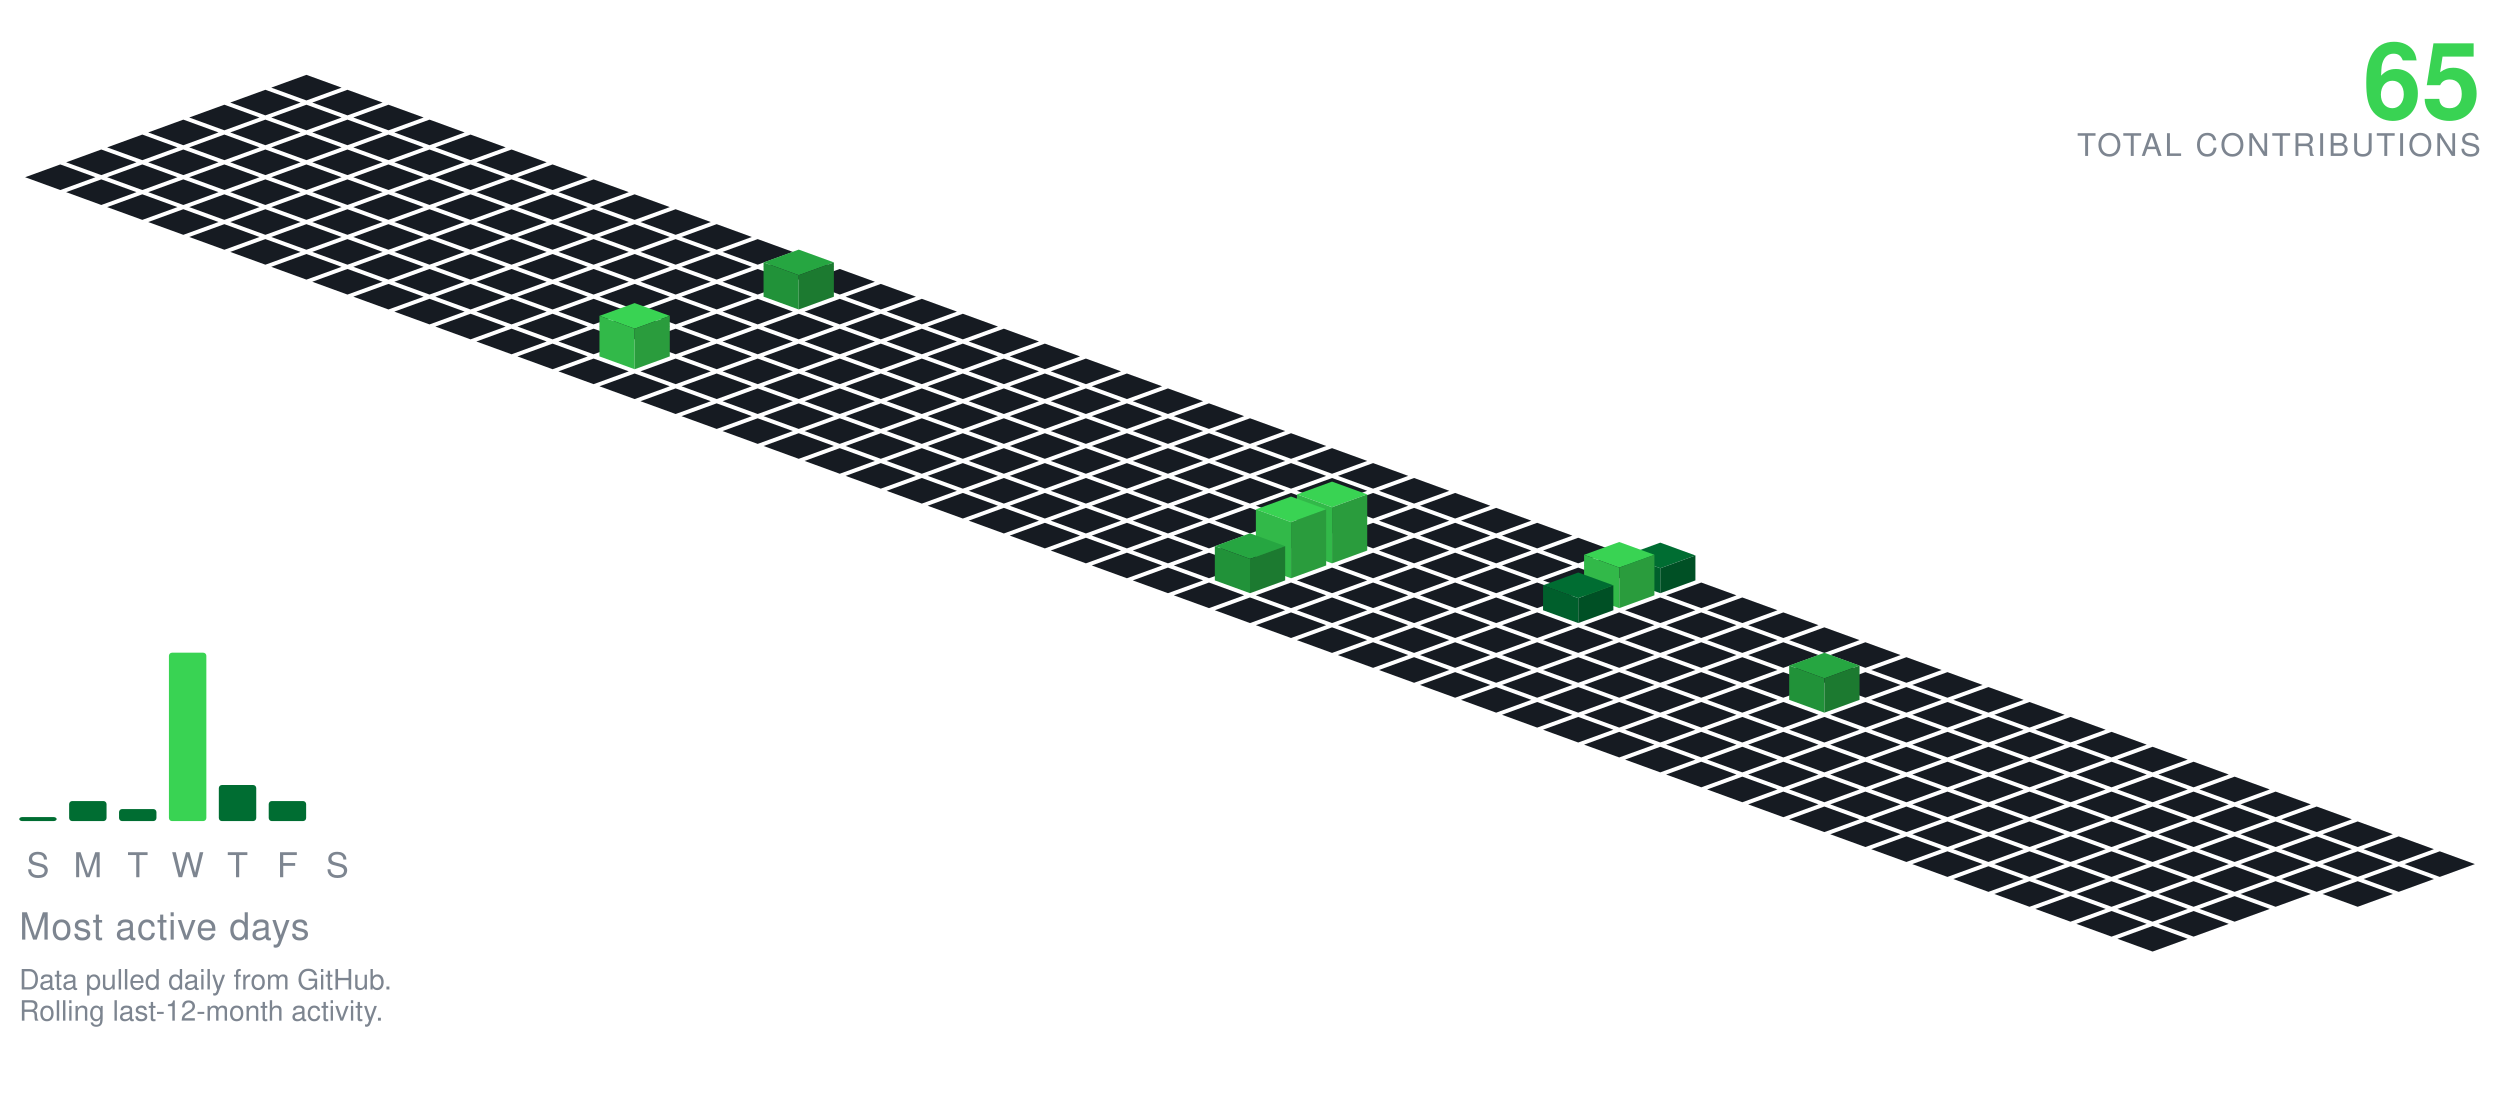
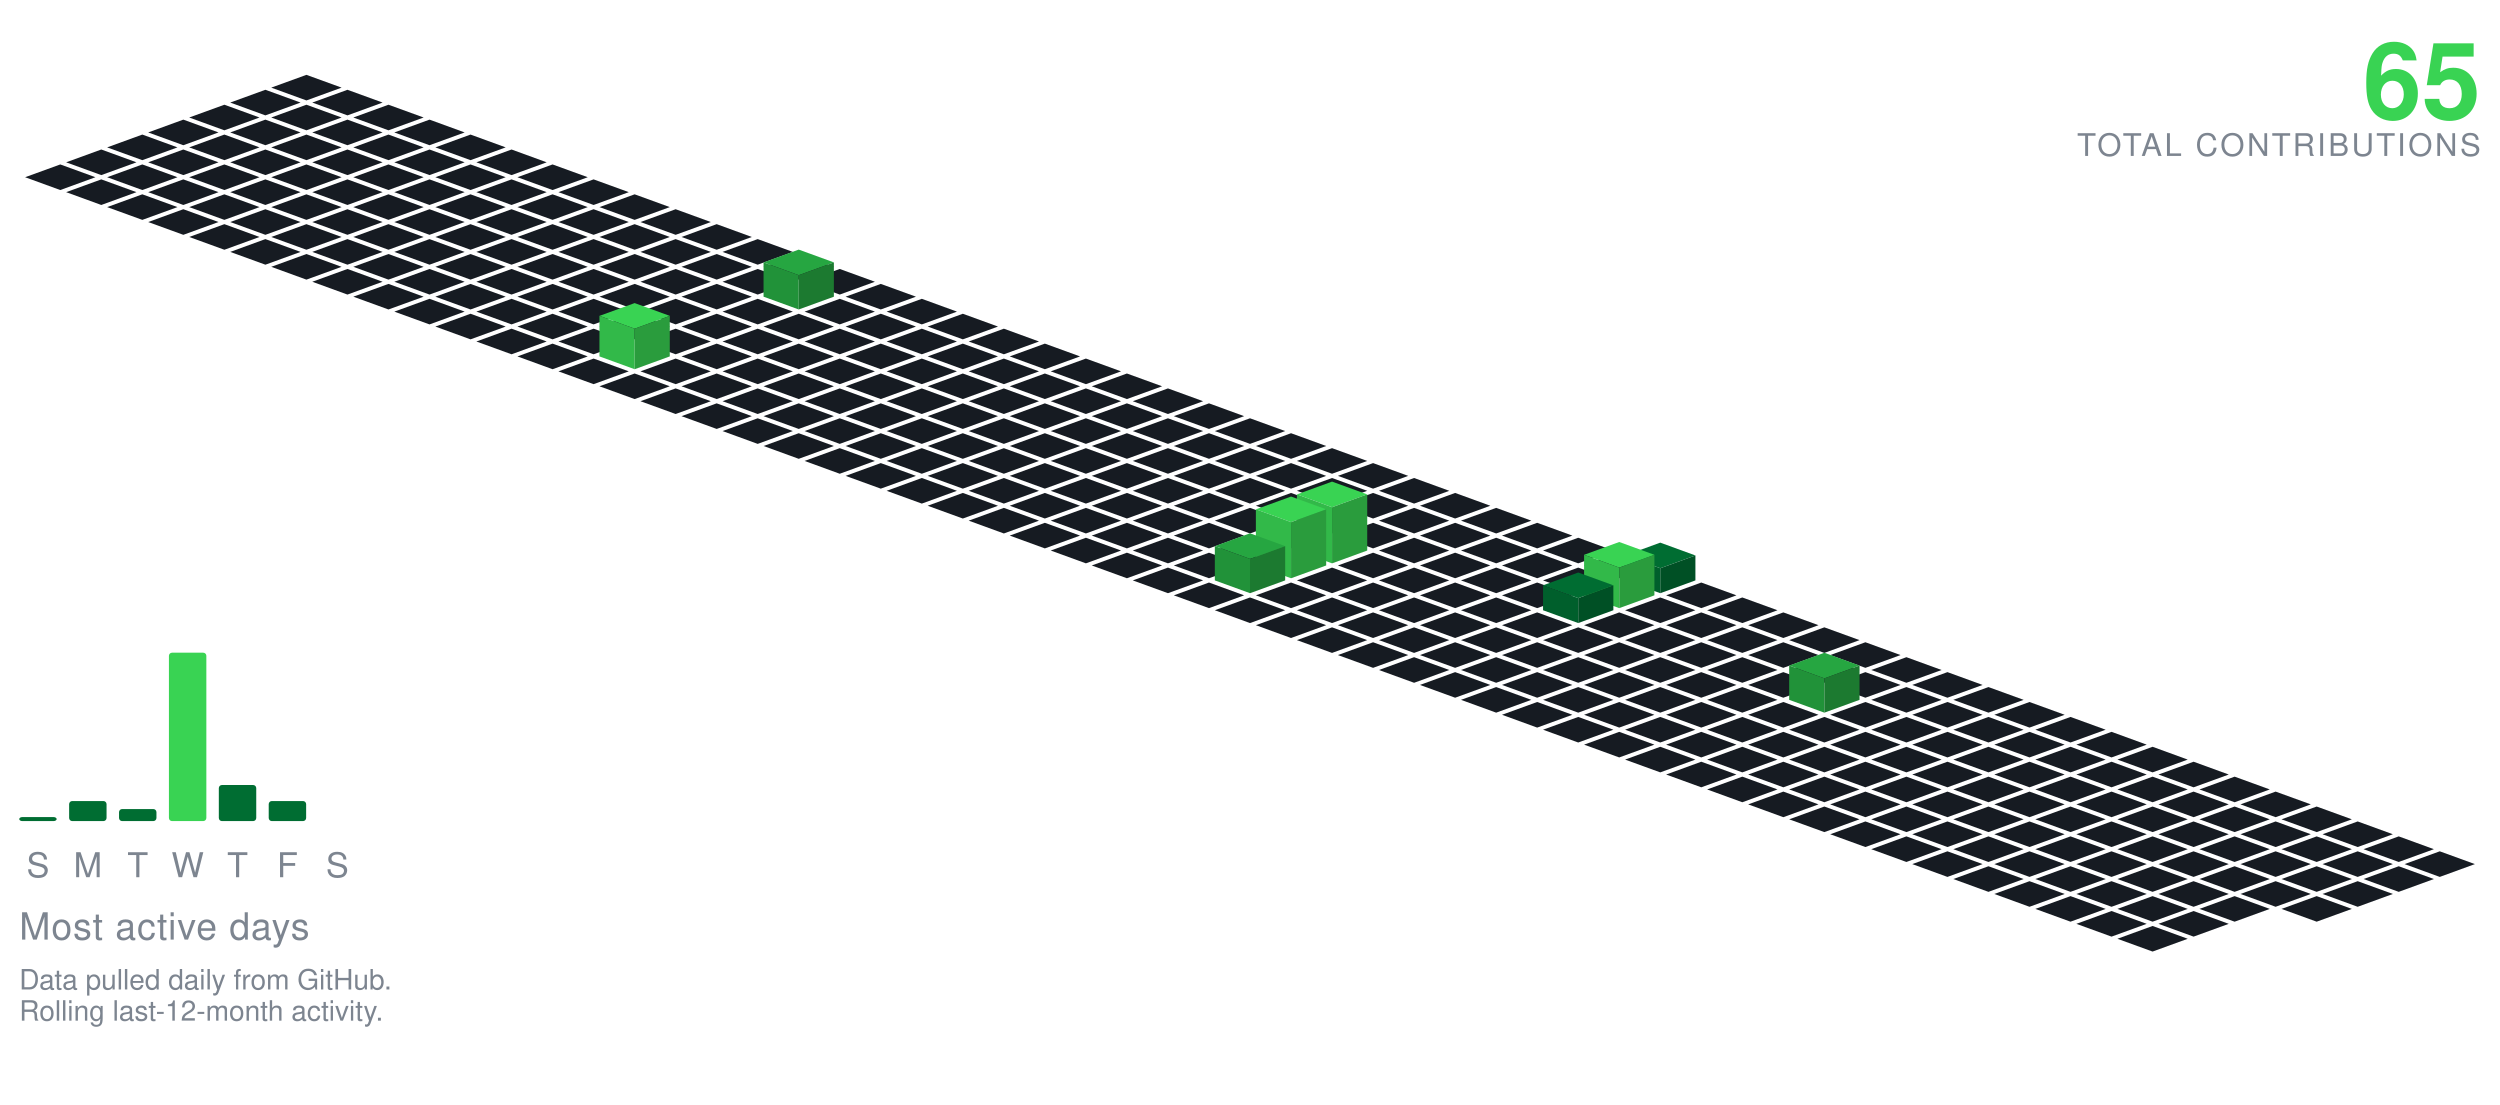
<svg xmlns="http://www.w3.org/2000/svg" viewBox="-98.09 -24.00 801.34 354.30" width="801" height="354">
  <polygon points="0.00,0.00 11.28,4.10 0.00,8.21 -11.28,4.10" fill="#161b22" />
  <polygon points="-13.16,4.79 -1.88,8.89 -13.16,13.00 -24.43,8.89" fill="#161b22" />
  <polygon points="13.16,4.79 24.43,8.89 13.16,13.00 1.88,8.89" fill="#161b22" />
  <polygon points="-26.31,9.58 -15.04,13.68 -26.31,17.79 -37.59,13.68" fill="#161b22" />
  <polygon points="0.00,9.58 11.28,13.68 0.00,17.79 -11.28,13.68" fill="#161b22" />
  <polygon points="26.31,9.58 37.59,13.68 26.31,17.79 15.04,13.68" fill="#161b22" />
  <polygon points="-39.47,14.36 -28.19,18.47 -39.47,22.57 -50.74,18.47" fill="#161b22" />
  <polygon points="-13.16,14.36 -1.88,18.47 -13.16,22.57 -24.43,18.47" fill="#161b22" />
  <polygon points="13.16,14.36 24.43,18.47 13.16,22.57 1.88,18.47" fill="#161b22" />
  <polygon points="39.47,14.36 50.74,18.47 39.47,22.57 28.19,18.47" fill="#161b22" />
  <polygon points="-52.62,19.15 -41.35,23.26 -52.62,27.36 -63.90,23.26" fill="#161b22" />
  <polygon points="-26.31,19.15 -15.04,23.26 -26.31,27.36 -37.59,23.26" fill="#161b22" />
  <polygon points="0.00,19.15 11.28,23.26 0.00,27.36 -11.28,23.26" fill="#161b22" />
  <polygon points="26.31,19.15 37.59,23.26 26.31,27.36 15.04,23.26" fill="#161b22" />
  <polygon points="52.62,19.15 63.90,23.26 52.62,27.36 41.35,23.26" fill="#161b22" />
  <polygon points="-65.78,23.94 -54.50,28.05 -65.78,32.15 -77.05,28.05" fill="#161b22" />
  <polygon points="-39.47,23.94 -28.19,28.05 -39.47,32.15 -50.74,28.05" fill="#161b22" />
  <polygon points="-13.16,23.94 -1.88,28.05 -13.16,32.15 -24.43,28.05" fill="#161b22" />
  <polygon points="13.16,23.94 24.43,28.05 13.16,32.15 1.88,28.05" fill="#161b22" />
  <polygon points="39.47,23.94 50.74,28.05 39.47,32.15 28.19,28.05" fill="#161b22" />
  <polygon points="65.78,23.94 77.05,28.05 65.78,32.15 54.50,28.05" fill="#161b22" />
  <polygon points="-78.93,28.73 -67.66,32.83 -78.93,36.94 -90.21,32.83" fill="#161b22" />
  <polygon points="-52.62,28.73 -41.35,32.83 -52.62,36.94 -63.90,32.83" fill="#161b22" />
  <polygon points="-26.31,28.73 -15.04,32.83 -26.31,36.94 -37.59,32.83" fill="#161b22" />
  <polygon points="0.00,28.73 11.28,32.83 0.00,36.94 -11.28,32.83" fill="#161b22" />
  <polygon points="26.31,28.73 37.59,32.83 26.31,36.94 15.04,32.83" fill="#161b22" />
  <polygon points="52.62,28.73 63.90,32.83 52.62,36.94 41.35,32.83" fill="#161b22" />
  <polygon points="78.93,28.73 90.21,32.83 78.93,36.94 67.66,32.83" fill="#161b22" />
  <polygon points="-65.78,33.52 -54.50,37.62 -65.78,41.73 -77.05,37.62" fill="#161b22" />
  <polygon points="-39.47,33.52 -28.19,37.62 -39.47,41.73 -50.74,37.62" fill="#161b22" />
  <polygon points="-13.16,33.52 -1.88,37.62 -13.16,41.73 -24.43,37.62" fill="#161b22" />
  <polygon points="13.16,33.52 24.43,37.62 13.16,41.73 1.88,37.62" fill="#161b22" />
  <polygon points="39.47,33.52 50.74,37.62 39.47,41.73 28.19,37.62" fill="#161b22" />
  <polygon points="65.78,33.52 77.05,37.62 65.78,41.73 54.50,37.62" fill="#161b22" />
  <polygon points="92.09,33.52 103.37,37.62 92.09,41.73 80.81,37.62" fill="#161b22" />
  <polygon points="-52.62,38.31 -41.35,42.41 -52.62,46.51 -63.90,42.41" fill="#161b22" />
  <polygon points="-26.31,38.31 -15.04,42.41 -26.31,46.51 -37.59,42.41" fill="#161b22" />
  <polygon points="0.00,38.31 11.28,42.41 0.00,46.51 -11.28,42.41" fill="#161b22" />
  <polygon points="26.31,38.31 37.59,42.41 26.31,46.51 15.04,42.41" fill="#161b22" />
  <polygon points="52.62,38.31 63.90,42.41 52.62,46.51 41.35,42.41" fill="#161b22" />
  <polygon points="78.93,38.31 90.21,42.41 78.93,46.51 67.66,42.41" fill="#161b22" />
  <polygon points="105.25,38.31 116.52,42.41 105.25,46.51 93.97,42.41" fill="#161b22" />
  <polygon points="-39.47,43.09 -28.19,47.20 -39.47,51.30 -50.74,47.20" fill="#161b22" />
  <polygon points="-13.16,43.09 -1.88,47.20 -13.16,51.30 -24.43,47.20" fill="#161b22" />
  <polygon points="13.16,43.09 24.43,47.20 13.16,51.30 1.88,47.20" fill="#161b22" />
  <polygon points="39.47,43.09 50.74,47.20 39.47,51.30 28.19,47.20" fill="#161b22" />
  <polygon points="65.78,43.09 77.05,47.20 65.78,51.30 54.50,47.20" fill="#161b22" />
  <polygon points="92.09,43.09 103.37,47.20 92.09,51.30 80.81,47.20" fill="#161b22" />
  <polygon points="118.40,43.09 129.68,47.20 118.40,51.30 107.12,47.20" fill="#161b22" />
  <polygon points="-26.31,47.88 -15.04,51.99 -26.31,56.09 -37.59,51.99" fill="#161b22" />
  <polygon points="0.00,47.88 11.28,51.99 0.00,56.09 -11.28,51.99" fill="#161b22" />
  <polygon points="26.31,47.88 37.59,51.99 26.31,56.09 15.04,51.99" fill="#161b22" />
  <polygon points="52.62,47.88 63.90,51.99 52.62,56.09 41.35,51.99" fill="#161b22" />
  <polygon points="78.93,47.88 90.21,51.99 78.93,56.09 67.66,51.99" fill="#161b22" />
  <polygon points="105.25,47.88 116.52,51.99 105.25,56.09 93.97,51.99" fill="#161b22" />
  <polygon points="131.56,47.88 142.83,51.99 131.56,56.09 120.28,51.99" fill="#161b22" />
  <polygon points="-13.16,52.67 -1.88,56.78 -13.16,60.88 -24.43,56.78" fill="#161b22" />
  <polygon points="13.16,52.67 24.43,56.78 13.16,60.88 1.88,56.78" fill="#161b22" />
  <polygon points="39.47,52.67 50.74,56.78 39.47,60.88 28.19,56.78" fill="#161b22" />
  <polygon points="65.78,52.67 77.05,56.78 65.78,60.88 54.50,56.78" fill="#161b22" />
  <polygon points="92.09,52.67 103.37,56.78 92.09,60.88 80.81,56.78" fill="#161b22" />
  <polygon points="118.40,52.67 129.68,56.78 118.40,60.88 107.12,56.78" fill="#161b22" />
  <polygon points="144.71,52.67 155.99,56.78 144.71,60.88 133.44,56.78" fill="#161b22" />
  <polygon points="0.00,57.46 11.28,61.56 0.00,65.67 -11.28,61.56" fill="#161b22" />
  <polygon points="26.31,57.46 37.59,61.56 26.31,65.67 15.04,61.56" fill="#161b22" />
  <polygon points="52.62,57.46 63.90,61.56 52.62,65.67 41.35,61.56" fill="#161b22" />
  <polygon points="78.93,57.46 90.21,61.56 78.93,65.67 67.66,61.56" fill="#161b22" />
  <polygon points="105.25,57.46 116.52,61.56 105.25,65.67 93.97,61.56" fill="#161b22" />
  <polygon points="131.56,57.46 142.83,61.56 131.56,65.67 120.28,61.56" fill="#161b22" />
  <polygon points="157.87,57.46 169.14,61.56 157.87,65.67 146.59,61.56" fill="#161b22" />
  <polygon points="13.16,62.25 24.43,66.35 13.16,70.46 1.88,66.35" fill="#161b22" />
  <polygon points="39.47,62.25 50.74,66.35 39.47,70.46 28.19,66.35" fill="#161b22" />
  <polygon points="65.78,62.25 77.05,66.35 65.78,70.46 54.50,66.35" fill="#161b22" />
  <polygon points="92.09,62.25 103.37,66.35 92.09,70.46 80.81,66.35" fill="#161b22" />
  <polygon points="118.40,62.25 129.68,66.35 118.40,70.46 107.12,66.35" fill="#161b22" />
  <polygon points="144.71,62.25 155.99,66.35 144.71,70.46 133.44,66.35" fill="#161b22" />
  <polygon points="171.02,62.25 182.30,66.35 171.02,70.46 159.75,66.35" fill="#161b22" />
  <polygon points="26.31,67.04 37.59,71.14 26.31,75.24 15.04,71.14" fill="#161b22" />
  <polygon points="52.62,67.04 63.90,71.14 52.62,75.24 41.35,71.14" fill="#161b22" />
  <polygon points="78.93,67.04 90.21,71.14 78.93,75.24 67.66,71.14" fill="#161b22" />
  <polygon points="105.25,67.04 116.52,71.14 105.25,75.24 93.97,71.14" fill="#161b22" />
  <polygon points="131.56,67.04 142.83,71.14 131.56,75.24 120.28,71.14" fill="#161b22" />
  <polygon points="184.18,67.04 195.46,71.14 184.18,75.24 172.90,71.14" fill="#161b22" />
  <polygon points="157.87,56.04 169.14,60.14 157.87,64.24 146.59,60.14" fill="#26a641" />
  <polygon points="146.59,71.14 146.59,60.14 157.87,64.24 157.87,75.24" fill="#219239" />
  <polygon points="157.87,75.24 157.87,64.24 169.14,60.14 169.14,71.14" fill="#1c7a30" />
  <polygon points="39.47,71.82 50.74,75.93 39.47,80.03 28.19,75.93" fill="#161b22" />
  <polygon points="65.78,71.82 77.05,75.93 65.78,80.03 54.50,75.93" fill="#161b22" />
  <polygon points="92.09,71.82 103.37,75.93 92.09,80.03 80.81,75.93" fill="#161b22" />
  <polygon points="118.40,71.82 129.68,75.93 118.40,80.03 107.12,75.93" fill="#161b22" />
  <polygon points="144.71,71.82 155.99,75.93 144.71,80.03 133.44,75.93" fill="#161b22" />
  <polygon points="171.02,71.82 182.30,75.93 171.02,80.03 159.75,75.93" fill="#161b22" />
  <polygon points="197.34,71.82 208.61,75.93 197.34,80.03 186.06,75.93" fill="#161b22" />
  <polygon points="52.62,76.61 63.90,80.72 52.62,84.82 41.35,80.72" fill="#161b22" />
  <polygon points="78.93,76.61 90.21,80.72 78.93,84.82 67.66,80.72" fill="#161b22" />
  <polygon points="105.25,76.61 116.52,80.72 105.25,84.82 93.97,80.72" fill="#161b22" />
  <polygon points="131.56,76.61 142.83,80.72 131.56,84.82 120.28,80.72" fill="#161b22" />
  <polygon points="157.87,76.61 169.14,80.72 157.87,84.82 146.59,80.72" fill="#161b22" />
  <polygon points="184.18,76.61 195.46,80.72 184.18,84.82 172.90,80.72" fill="#161b22" />
  <polygon points="210.49,76.61 221.77,80.72 210.49,84.82 199.21,80.72" fill="#161b22" />
  <polygon points="65.78,81.40 77.05,85.51 65.78,89.61 54.50,85.51" fill="#161b22" />
  <polygon points="92.09,81.40 103.37,85.51 92.09,89.61 80.81,85.51" fill="#161b22" />
  <polygon points="118.40,81.40 129.68,85.51 118.40,89.61 107.12,85.51" fill="#161b22" />
  <polygon points="144.71,81.40 155.99,85.51 144.71,89.61 133.44,85.51" fill="#161b22" />
  <polygon points="171.02,81.40 182.30,85.51 171.02,89.61 159.75,85.51" fill="#161b22" />
  <polygon points="197.34,81.40 208.61,85.51 197.34,89.61 186.06,85.51" fill="#161b22" />
  <polygon points="223.65,81.40 234.92,85.51 223.65,89.61 212.37,85.51" fill="#161b22" />
  <polygon points="78.93,86.19 90.21,90.29 78.93,94.40 67.66,90.29" fill="#161b22" />
  <polygon points="131.56,86.19 142.83,90.29 131.56,94.40 120.28,90.29" fill="#161b22" />
  <polygon points="157.87,86.19 169.14,90.29 157.87,94.40 146.59,90.29" fill="#161b22" />
  <polygon points="184.18,86.19 195.46,90.29 184.18,94.40 172.90,90.29" fill="#161b22" />
  <polygon points="210.49,86.19 221.77,90.29 210.49,94.40 199.21,90.29" fill="#161b22" />
  <polygon points="236.80,86.19 248.08,90.29 236.80,94.40 225.53,90.29" fill="#161b22" />
  <polygon points="105.25,73.19 116.52,77.29 105.25,81.40 93.97,77.29" fill="#39d353" />
  <polygon points="93.97,90.29 93.97,77.29 105.25,81.40 105.25,94.40" fill="#32b949" />
  <polygon points="105.25,94.40 105.25,81.40 116.52,77.29 116.52,90.29" fill="#2a9c3d" />
  <polygon points="92.09,90.98 103.37,95.08 92.09,99.19 80.81,95.08" fill="#161b22" />
  <polygon points="118.40,90.98 129.68,95.08 118.40,99.19 107.12,95.08" fill="#161b22" />
  <polygon points="144.71,90.98 155.99,95.08 144.71,99.19 133.44,95.08" fill="#161b22" />
  <polygon points="171.02,90.98 182.30,95.08 171.02,99.19 159.75,95.08" fill="#161b22" />
  <polygon points="197.34,90.98 208.61,95.08 197.34,99.19 186.06,95.08" fill="#161b22" />
  <polygon points="223.65,90.98 234.92,95.08 223.65,99.19 212.37,95.08" fill="#161b22" />
  <polygon points="249.96,90.98 261.23,95.08 249.96,99.19 238.68,95.08" fill="#161b22" />
  <polygon points="105.25,95.77 116.52,99.87 105.25,103.97 93.97,99.87" fill="#161b22" />
  <polygon points="131.56,95.77 142.83,99.87 131.56,103.97 120.28,99.87" fill="#161b22" />
  <polygon points="157.87,95.77 169.14,99.87 157.87,103.97 146.59,99.87" fill="#161b22" />
  <polygon points="184.18,95.77 195.46,99.87 184.18,103.97 172.90,99.87" fill="#161b22" />
  <polygon points="210.49,95.77 221.77,99.87 210.49,103.97 199.21,99.87" fill="#161b22" />
  <polygon points="236.80,95.77 248.08,99.87 236.80,103.97 225.53,99.87" fill="#161b22" />
  <polygon points="263.11,95.77 274.39,99.87 263.11,103.97 251.84,99.87" fill="#161b22" />
  <polygon points="118.40,100.55 129.68,104.66 118.40,108.76 107.12,104.66" fill="#161b22" />
  <polygon points="144.71,100.55 155.99,104.66 144.71,108.76 133.44,104.66" fill="#161b22" />
  <polygon points="171.02,100.55 182.30,104.66 171.02,108.76 159.75,104.66" fill="#161b22" />
  <polygon points="197.34,100.55 208.61,104.66 197.34,108.76 186.06,104.66" fill="#161b22" />
  <polygon points="223.65,100.55 234.92,104.66 223.65,108.76 212.37,104.66" fill="#161b22" />
  <polygon points="249.96,100.55 261.23,104.66 249.96,108.76 238.68,104.66" fill="#161b22" />
  <polygon points="276.27,100.55 287.55,104.66 276.27,108.76 264.99,104.66" fill="#161b22" />
  <polygon points="131.56,105.34 142.83,109.45 131.56,113.55 120.28,109.45" fill="#161b22" />
  <polygon points="157.87,105.34 169.14,109.45 157.87,113.55 146.59,109.45" fill="#161b22" />
  <polygon points="184.18,105.34 195.46,109.45 184.18,113.55 172.90,109.45" fill="#161b22" />
  <polygon points="210.49,105.34 221.77,109.45 210.49,113.55 199.21,109.45" fill="#161b22" />
  <polygon points="236.80,105.34 248.08,109.45 236.80,113.55 225.53,109.45" fill="#161b22" />
  <polygon points="263.11,105.34 274.39,109.45 263.11,113.55 251.84,109.45" fill="#161b22" />
  <polygon points="289.43,105.34 300.70,109.45 289.43,113.55 278.15,109.45" fill="#161b22" />
  <polygon points="144.71,110.13 155.99,114.23 144.71,118.34 133.44,114.23" fill="#161b22" />
  <polygon points="171.02,110.13 182.30,114.23 171.02,118.34 159.75,114.23" fill="#161b22" />
  <polygon points="197.34,110.13 208.61,114.23 197.34,118.34 186.06,114.23" fill="#161b22" />
  <polygon points="223.65,110.13 234.92,114.23 223.65,118.34 212.37,114.23" fill="#161b22" />
  <polygon points="249.96,110.13 261.23,114.23 249.96,118.34 238.68,114.23" fill="#161b22" />
  <polygon points="276.27,110.13 287.55,114.23 276.27,118.34 264.99,114.23" fill="#161b22" />
  <polygon points="302.58,110.13 313.86,114.23 302.58,118.34 291.30,114.23" fill="#161b22" />
  <polygon points="157.87,114.92 169.14,119.02 157.87,123.13 146.59,119.02" fill="#161b22" />
  <polygon points="184.18,114.92 195.46,119.02 184.18,123.13 172.90,119.02" fill="#161b22" />
  <polygon points="210.49,114.92 221.77,119.02 210.49,123.13 199.21,119.02" fill="#161b22" />
  <polygon points="236.80,114.92 248.08,119.02 236.80,123.13 225.53,119.02" fill="#161b22" />
  <polygon points="263.11,114.92 274.39,119.02 263.11,123.13 251.84,119.02" fill="#161b22" />
  <polygon points="289.43,114.92 300.70,119.02 289.43,123.13 278.15,119.02" fill="#161b22" />
  <polygon points="315.74,114.92 327.01,119.02 315.74,123.13 304.46,119.02" fill="#161b22" />
  <polygon points="171.02,119.71 182.30,123.81 171.02,127.92 159.75,123.81" fill="#161b22" />
  <polygon points="197.34,119.71 208.61,123.81 197.34,127.92 186.06,123.81" fill="#161b22" />
  <polygon points="223.65,119.71 234.92,123.81 223.65,127.92 212.37,123.81" fill="#161b22" />
  <polygon points="249.96,119.71 261.23,123.81 249.96,127.92 238.68,123.81" fill="#161b22" />
  <polygon points="276.27,119.71 287.55,123.81 276.27,127.92 264.99,123.81" fill="#161b22" />
  <polygon points="302.58,119.71 313.86,123.81 302.58,127.92 291.30,123.81" fill="#161b22" />
  <polygon points="328.89,119.71 340.17,123.81 328.89,127.92 317.62,123.81" fill="#161b22" />
  <polygon points="184.18,124.50 195.46,128.60 184.18,132.70 172.90,128.60" fill="#161b22" />
  <polygon points="210.49,124.50 221.77,128.60 210.49,132.70 199.21,128.60" fill="#161b22" />
  <polygon points="236.80,124.50 248.08,128.60 236.80,132.70 225.53,128.60" fill="#161b22" />
  <polygon points="263.11,124.50 274.39,128.60 263.11,132.70 251.84,128.60" fill="#161b22" />
  <polygon points="289.43,124.50 300.70,128.60 289.43,132.70 278.15,128.60" fill="#161b22" />
  <polygon points="315.74,124.50 327.01,128.60 315.74,132.70 304.46,128.60" fill="#161b22" />
  <polygon points="342.05,124.50 353.32,128.60 342.05,132.70 330.77,128.60" fill="#161b22" />
  <polygon points="197.34,129.28 208.61,133.39 197.34,137.49 186.06,133.39" fill="#161b22" />
  <polygon points="223.65,129.28 234.92,133.39 223.65,137.49 212.37,133.39" fill="#161b22" />
  <polygon points="249.96,129.28 261.23,133.39 249.96,137.49 238.68,133.39" fill="#161b22" />
  <polygon points="276.27,129.28 287.55,133.39 276.27,137.49 264.99,133.39" fill="#161b22" />
  <polygon points="302.58,129.28 313.86,133.39 302.58,137.49 291.30,133.39" fill="#161b22" />
  <polygon points="328.89,129.28 340.17,133.39 328.89,137.49 317.62,133.39" fill="#161b22" />
  <polygon points="355.20,129.28 366.48,133.39 355.20,137.49 343.93,133.39" fill="#161b22" />
  <polygon points="210.49,134.07 221.77,138.18 210.49,142.28 199.21,138.18" fill="#161b22" />
  <polygon points="236.80,134.07 248.08,138.18 236.80,142.28 225.53,138.18" fill="#161b22" />
  <polygon points="263.11,134.07 274.39,138.18 263.11,142.28 251.84,138.18" fill="#161b22" />
  <polygon points="289.43,134.07 300.70,138.18 289.43,142.28 278.15,138.18" fill="#161b22" />
  <polygon points="315.74,134.07 327.01,138.18 315.74,142.28 304.46,138.18" fill="#161b22" />
  <polygon points="342.05,134.07 353.32,138.18 342.05,142.28 330.77,138.18" fill="#161b22" />
  <polygon points="368.36,134.07 379.64,138.18 368.36,142.28 357.08,138.18" fill="#161b22" />
  <polygon points="223.65,138.86 234.92,142.96 223.65,147.07 212.37,142.96" fill="#161b22" />
  <polygon points="249.96,138.86 261.23,142.96 249.96,147.07 238.68,142.96" fill="#161b22" />
  <polygon points="276.27,138.86 287.55,142.96 276.27,147.07 264.99,142.96" fill="#161b22" />
  <polygon points="302.58,138.86 313.86,142.96 302.58,147.07 291.30,142.96" fill="#161b22" />
  <polygon points="328.89,138.86 340.17,142.96 328.89,147.07 317.62,142.96" fill="#161b22" />
  <polygon points="355.20,138.86 366.48,142.96 355.20,147.07 343.93,142.96" fill="#161b22" />
  <polygon points="381.52,138.86 392.79,142.96 381.52,147.07 370.24,142.96" fill="#161b22" />
  <polygon points="236.80,143.65 248.08,147.75 236.80,151.86 225.53,147.75" fill="#161b22" />
  <polygon points="263.11,143.65 274.39,147.75 263.11,151.86 251.84,147.75" fill="#161b22" />
  <polygon points="289.43,143.65 300.70,147.75 289.43,151.86 278.15,147.75" fill="#161b22" />
  <polygon points="315.74,143.65 327.01,147.75 315.74,151.86 304.46,147.75" fill="#161b22" />
  <polygon points="342.05,143.65 353.32,147.75 342.05,151.86 330.77,147.75" fill="#161b22" />
  <polygon points="368.36,143.65 379.64,147.75 368.36,151.86 357.08,147.75" fill="#161b22" />
  <polygon points="394.67,143.65 405.95,147.75 394.67,151.86 383.39,147.75" fill="#161b22" />
  <polygon points="249.96,148.44 261.23,152.54 249.96,156.65 238.68,152.54" fill="#161b22" />
  <polygon points="276.27,148.44 287.55,152.54 276.27,156.65 264.99,152.54" fill="#161b22" />
  <polygon points="302.58,148.44 313.86,152.54 302.58,156.65 291.30,152.54" fill="#161b22" />
  <polygon points="355.20,148.44 366.48,152.54 355.20,156.65 343.93,152.54" fill="#161b22" />
  <polygon points="381.52,148.44 392.79,152.54 381.52,156.65 370.24,152.54" fill="#161b22" />
  <polygon points="407.83,148.44 419.10,152.54 407.83,156.65 396.55,152.54" fill="#161b22" />
  <polygon points="328.89,130.44 340.17,134.54 328.89,138.65 317.62,134.54" fill="#39d353" />
  <polygon points="317.62,152.54 317.62,134.54 328.89,138.65 328.89,156.65" fill="#32b949" />
  <polygon points="328.89,156.65 328.89,138.65 340.17,134.54 340.17,152.54" fill="#2a9c3d" />
  <polygon points="263.11,153.23 274.39,157.33 263.11,161.43 251.84,157.33" fill="#161b22" />
  <polygon points="289.43,153.23 300.70,157.33 289.43,161.43 278.15,157.33" fill="#161b22" />
  <polygon points="342.05,153.23 353.32,157.33 342.05,161.43 330.77,157.33" fill="#161b22" />
  <polygon points="368.36,153.23 379.64,157.33 368.36,161.43 357.08,157.33" fill="#161b22" />
  <polygon points="394.67,153.23 405.95,157.33 394.67,161.43 383.39,157.33" fill="#161b22" />
  <polygon points="420.98,153.23 432.26,157.33 420.98,161.43 409.71,157.33" fill="#161b22" />
  <polygon points="315.74,135.23 327.01,139.33 315.74,143.43 304.46,139.33" fill="#39d353" />
  <polygon points="304.46,157.33 304.46,139.33 315.74,143.43 315.74,161.43" fill="#32b949" />
  <polygon points="315.74,161.43 315.74,143.43 327.01,139.33 327.01,157.33" fill="#2a9c3d" />
  <polygon points="276.27,158.01 287.55,162.12 276.27,166.22 264.99,162.12" fill="#161b22" />
  <polygon points="328.89,158.01 340.17,162.12 328.89,166.22 317.62,162.12" fill="#161b22" />
  <polygon points="355.20,158.01 366.48,162.12 355.20,166.22 343.93,162.12" fill="#161b22" />
  <polygon points="381.52,158.01 392.79,162.12 381.52,166.22 370.24,162.12" fill="#161b22" />
  <polygon points="407.83,158.01 419.10,162.12 407.83,166.22 396.55,162.12" fill="#161b22" />
  <polygon points="434.14,150.01 445.41,154.12 434.14,158.22 422.86,154.12" fill="#006d32" />
  <polygon points="422.86,162.12 422.86,154.12 434.14,158.22 434.14,166.22" fill="#005f2c" />
  <polygon points="434.14,166.22 434.14,158.22 445.41,154.12 445.41,162.12" fill="#005025" />
  <polygon points="302.58,147.01 313.86,151.12 302.58,155.22 291.30,151.12" fill="#26a641" />
  <polygon points="291.30,162.12 291.30,151.12 302.58,155.22 302.58,166.22" fill="#219239" />
  <polygon points="302.58,166.22 302.58,155.22 313.86,151.12 313.86,162.12" fill="#1c7a30" />
  <polygon points="289.43,162.80 300.70,166.91 289.43,171.01 278.15,166.91" fill="#161b22" />
  <polygon points="315.74,162.80 327.01,166.91 315.74,171.01 304.46,166.91" fill="#161b22" />
  <polygon points="342.05,162.80 353.32,166.91 342.05,171.01 330.77,166.91" fill="#161b22" />
  <polygon points="368.36,162.80 379.64,166.91 368.36,171.01 357.08,166.91" fill="#161b22" />
  <polygon points="394.67,162.80 405.95,166.91 394.67,171.01 383.39,166.91" fill="#161b22" />
  <polygon points="447.29,162.80 458.57,166.91 447.29,171.01 436.02,166.91" fill="#161b22" />
  <polygon points="420.98,149.80 432.26,153.91 420.98,158.01 409.71,153.91" fill="#39d353" />
  <polygon points="409.71,166.91 409.71,153.91 420.98,158.01 420.98,171.01" fill="#32b949" />
  <polygon points="420.98,171.01 420.98,158.01 432.26,153.91 432.26,166.91" fill="#2a9c3d" />
  <polygon points="302.58,167.59 313.86,171.69 302.58,175.80 291.30,171.69" fill="#161b22" />
  <polygon points="328.89,167.59 340.17,171.69 328.89,175.80 317.62,171.69" fill="#161b22" />
  <polygon points="355.20,167.59 366.48,171.69 355.20,175.80 343.93,171.69" fill="#161b22" />
  <polygon points="381.52,167.59 392.79,171.69 381.52,175.80 370.24,171.69" fill="#161b22" />
  <polygon points="434.14,167.59 445.41,171.69 434.14,175.80 422.86,171.69" fill="#161b22" />
  <polygon points="460.45,167.59 471.73,171.69 460.45,175.80 449.17,171.69" fill="#161b22" />
  <polygon points="407.83,159.59 419.10,163.69 407.83,167.80 396.55,163.69" fill="#006d32" />
  <polygon points="396.55,171.69 396.55,163.69 407.83,167.80 407.83,175.80" fill="#005f2c" />
  <polygon points="407.83,175.80 407.83,167.80 419.10,163.69 419.10,171.69" fill="#005025" />
  <polygon points="315.74,172.38 327.01,176.48 315.74,180.59 304.46,176.48" fill="#161b22" />
  <polygon points="342.05,172.38 353.32,176.48 342.05,180.59 330.77,176.48" fill="#161b22" />
  <polygon points="368.36,172.38 379.64,176.48 368.36,180.59 357.08,176.48" fill="#161b22" />
  <polygon points="394.67,172.38 405.95,176.48 394.67,180.59 383.39,176.48" fill="#161b22" />
  <polygon points="420.98,172.38 432.26,176.48 420.98,180.59 409.71,176.48" fill="#161b22" />
  <polygon points="447.29,172.38 458.57,176.48 447.29,180.59 436.02,176.48" fill="#161b22" />
  <polygon points="473.61,172.38 484.88,176.48 473.61,180.59 462.33,176.48" fill="#161b22" />
  <polygon points="328.89,177.17 340.17,181.27 328.89,185.37 317.62,181.27" fill="#161b22" />
  <polygon points="355.20,177.17 366.48,181.27 355.20,185.37 343.93,181.27" fill="#161b22" />
  <polygon points="381.52,177.17 392.79,181.27 381.52,185.37 370.24,181.27" fill="#161b22" />
  <polygon points="407.83,177.17 419.10,181.27 407.83,185.37 396.55,181.27" fill="#161b22" />
  <polygon points="434.14,177.17 445.41,181.27 434.14,185.37 422.86,181.27" fill="#161b22" />
  <polygon points="460.45,177.17 471.73,181.27 460.45,185.37 449.17,181.27" fill="#161b22" />
  <polygon points="486.76,177.17 498.04,181.27 486.76,185.37 475.48,181.27" fill="#161b22" />
  <polygon points="342.05,181.95 353.32,186.06 342.05,190.16 330.77,186.06" fill="#161b22" />
  <polygon points="368.36,181.95 379.64,186.06 368.36,190.16 357.08,186.06" fill="#161b22" />
  <polygon points="394.67,181.95 405.95,186.06 394.67,190.16 383.39,186.06" fill="#161b22" />
  <polygon points="420.98,181.95 432.26,186.06 420.98,190.16 409.71,186.06" fill="#161b22" />
  <polygon points="447.29,181.95 458.57,186.06 447.29,190.16 436.02,186.06" fill="#161b22" />
  <polygon points="473.61,181.95 484.88,186.06 473.61,190.16 462.33,186.06" fill="#161b22" />
  <polygon points="499.92,181.95 511.19,186.06 499.92,190.16 488.64,186.06" fill="#161b22" />
  <polygon points="355.20,186.74 366.48,190.85 355.20,194.95 343.93,190.85" fill="#161b22" />
  <polygon points="381.52,186.74 392.79,190.85 381.52,194.95 370.24,190.85" fill="#161b22" />
  <polygon points="407.83,186.74 419.10,190.85 407.83,194.95 396.55,190.85" fill="#161b22" />
  <polygon points="434.14,186.74 445.41,190.85 434.14,194.95 422.86,190.85" fill="#161b22" />
  <polygon points="460.45,186.74 471.73,190.85 460.45,194.95 449.17,190.85" fill="#161b22" />
  <polygon points="486.76,186.74 498.04,190.85 486.76,194.95 475.48,190.85" fill="#161b22" />
  <polygon points="513.07,186.74 524.35,190.85 513.07,194.95 501.80,190.85" fill="#161b22" />
  <polygon points="368.36,191.53 379.64,195.64 368.36,199.74 357.08,195.64" fill="#161b22" />
  <polygon points="394.67,191.53 405.95,195.64 394.67,199.74 383.39,195.64" fill="#161b22" />
  <polygon points="420.98,191.53 432.26,195.64 420.98,199.74 409.71,195.64" fill="#161b22" />
  <polygon points="447.29,191.53 458.57,195.64 447.29,199.74 436.02,195.64" fill="#161b22" />
  <polygon points="473.61,191.53 484.88,195.64 473.61,199.74 462.33,195.64" fill="#161b22" />
  <polygon points="499.92,191.53 511.19,195.64 499.92,199.74 488.64,195.64" fill="#161b22" />
  <polygon points="526.23,191.53 537.50,195.64 526.23,199.74 514.95,195.64" fill="#161b22" />
  <polygon points="381.52,196.32 392.79,200.42 381.52,204.53 370.24,200.42" fill="#161b22" />
  <polygon points="407.83,196.32 419.10,200.42 407.83,204.53 396.55,200.42" fill="#161b22" />
  <polygon points="434.14,196.32 445.41,200.42 434.14,204.53 422.86,200.42" fill="#161b22" />
  <polygon points="460.45,196.32 471.73,200.42 460.45,204.53 449.17,200.42" fill="#161b22" />
  <polygon points="513.07,196.32 524.35,200.42 513.07,204.53 501.80,200.42" fill="#161b22" />
  <polygon points="539.38,196.32 550.66,200.42 539.38,204.53 528.11,200.42" fill="#161b22" />
  <polygon points="486.76,185.32 498.04,189.42 486.76,193.53 475.48,189.42" fill="#26a641" />
  <polygon points="475.48,200.42 475.48,189.42 486.76,193.53 486.76,204.53" fill="#219239" />
  <polygon points="486.76,204.53 486.76,193.53 498.04,189.42 498.04,200.42" fill="#1c7a30" />
  <polygon points="394.67,201.11 405.95,205.21 394.67,209.32 383.39,205.21" fill="#161b22" />
  <polygon points="420.98,201.11 432.26,205.21 420.98,209.32 409.71,205.21" fill="#161b22" />
  <polygon points="447.29,201.11 458.57,205.21 447.29,209.32 436.02,205.21" fill="#161b22" />
  <polygon points="473.61,201.11 484.88,205.21 473.61,209.32 462.33,205.21" fill="#161b22" />
  <polygon points="499.92,201.11 511.19,205.21 499.92,209.32 488.64,205.21" fill="#161b22" />
  <polygon points="526.23,201.11 537.50,205.21 526.23,209.32 514.95,205.21" fill="#161b22" />
  <polygon points="552.54,201.11 563.82,205.21 552.54,209.32 541.26,205.21" fill="#161b22" />
  <polygon points="407.83,205.90 419.10,210.00 407.83,214.10 396.55,210.00" fill="#161b22" />
  <polygon points="434.14,205.90 445.41,210.00 434.14,214.10 422.86,210.00" fill="#161b22" />
  <polygon points="460.45,205.90 471.73,210.00 460.45,214.10 449.17,210.00" fill="#161b22" />
  <polygon points="486.76,205.90 498.04,210.00 486.76,214.10 475.48,210.00" fill="#161b22" />
  <polygon points="513.07,205.90 524.35,210.00 513.07,214.10 501.80,210.00" fill="#161b22" />
  <polygon points="539.38,205.90 550.66,210.00 539.38,214.10 528.11,210.00" fill="#161b22" />
  <polygon points="565.69,205.90 576.97,210.00 565.69,214.10 554.42,210.00" fill="#161b22" />
  <polygon points="420.98,210.68 432.26,214.79 420.98,218.89 409.71,214.79" fill="#161b22" />
  <polygon points="447.29,210.68 458.57,214.79 447.29,218.89 436.02,214.79" fill="#161b22" />
  <polygon points="473.61,210.68 484.88,214.79 473.61,218.89 462.33,214.79" fill="#161b22" />
  <polygon points="499.92,210.68 511.19,214.79 499.92,218.89 488.64,214.79" fill="#161b22" />
  <polygon points="526.23,210.68 537.50,214.79 526.23,218.89 514.95,214.79" fill="#161b22" />
  <polygon points="552.54,210.68 563.82,214.79 552.54,218.89 541.26,214.79" fill="#161b22" />
  <polygon points="578.85,210.68 590.13,214.79 578.85,218.89 567.57,214.79" fill="#161b22" />
  <polygon points="434.14,215.47 445.41,219.58 434.14,223.68 422.86,219.58" fill="#161b22" />
  <polygon points="460.45,215.47 471.73,219.58 460.45,223.68 449.17,219.58" fill="#161b22" />
  <polygon points="486.76,215.47 498.04,219.58 486.76,223.68 475.48,219.58" fill="#161b22" />
  <polygon points="513.07,215.47 524.35,219.58 513.07,223.68 501.80,219.58" fill="#161b22" />
  <polygon points="539.38,215.47 550.66,219.58 539.38,223.68 528.11,219.58" fill="#161b22" />
  <polygon points="565.69,215.47 576.97,219.58 565.69,223.68 554.42,219.58" fill="#161b22" />
  <polygon points="592.01,215.47 603.28,219.58 592.01,223.68 580.73,219.58" fill="#161b22" />
  <polygon points="447.29,220.26 458.57,224.37 447.29,228.47 436.02,224.37" fill="#161b22" />
  <polygon points="473.61,220.26 484.88,224.37 473.61,228.47 462.33,224.37" fill="#161b22" />
  <polygon points="499.92,220.26 511.19,224.37 499.92,228.47 488.64,224.37" fill="#161b22" />
  <polygon points="526.23,220.26 537.50,224.37 526.23,228.47 514.95,224.37" fill="#161b22" />
  <polygon points="552.54,220.26 563.82,224.37 552.54,228.47 541.26,224.37" fill="#161b22" />
  <polygon points="578.85,220.26 590.13,224.37 578.85,228.47 567.57,224.37" fill="#161b22" />
  <polygon points="605.16,220.26 616.44,224.37 605.16,228.47 593.89,224.37" fill="#161b22" />
  <polygon points="460.45,225.05 471.73,229.15 460.45,233.26 449.17,229.15" fill="#161b22" />
  <polygon points="486.76,225.05 498.04,229.15 486.76,233.26 475.48,229.15" fill="#161b22" />
  <polygon points="513.07,225.05 524.35,229.15 513.07,233.26 501.80,229.15" fill="#161b22" />
  <polygon points="539.38,225.05 550.66,229.15 539.38,233.26 528.11,229.15" fill="#161b22" />
  <polygon points="565.69,225.05 576.97,229.15 565.69,233.26 554.42,229.15" fill="#161b22" />
  <polygon points="592.01,225.05 603.28,229.15 592.01,233.26 580.73,229.15" fill="#161b22" />
  <polygon points="618.32,225.05 629.59,229.15 618.32,233.26 607.04,229.15" fill="#161b22" />
  <polygon points="473.61,229.84 484.88,233.94 473.61,238.05 462.33,233.94" fill="#161b22" />
  <polygon points="499.92,229.84 511.19,233.94 499.92,238.05 488.64,233.94" fill="#161b22" />
  <polygon points="526.23,229.84 537.50,233.94 526.23,238.05 514.95,233.94" fill="#161b22" />
  <polygon points="552.54,229.84 563.82,233.94 552.54,238.05 541.26,233.94" fill="#161b22" />
  <polygon points="578.85,229.84 590.13,233.94 578.85,238.05 567.57,233.94" fill="#161b22" />
  <polygon points="605.16,229.84 616.44,233.94 605.16,238.05 593.89,233.94" fill="#161b22" />
  <polygon points="631.47,229.84 642.75,233.94 631.47,238.05 620.20,233.94" fill="#161b22" />
  <polygon points="486.76,234.63 498.04,238.73 486.76,242.83 475.48,238.73" fill="#161b22" />
  <polygon points="513.07,234.63 524.35,238.73 513.07,242.83 501.80,238.73" fill="#161b22" />
  <polygon points="539.38,234.63 550.66,238.73 539.38,242.83 528.11,238.73" fill="#161b22" />
  <polygon points="565.69,234.63 576.97,238.73 565.69,242.83 554.42,238.73" fill="#161b22" />
  <polygon points="592.01,234.63 603.28,238.73 592.01,242.83 580.73,238.73" fill="#161b22" />
  <polygon points="618.32,234.63 629.59,238.73 618.32,242.83 607.04,238.73" fill="#161b22" />
  <polygon points="644.63,234.63 655.91,238.73 644.63,242.83 633.35,238.73" fill="#161b22" />
  <polygon points="499.92,239.41 511.19,243.52 499.92,247.62 488.64,243.52" fill="#161b22" />
  <polygon points="526.23,239.41 537.50,243.52 526.23,247.62 514.95,243.52" fill="#161b22" />
  <polygon points="552.54,239.41 563.82,243.52 552.54,247.62 541.26,243.52" fill="#161b22" />
  <polygon points="578.85,239.41 590.13,243.52 578.85,247.62 567.57,243.52" fill="#161b22" />
  <polygon points="605.16,239.41 616.44,243.52 605.16,247.62 593.89,243.52" fill="#161b22" />
  <polygon points="631.47,239.41 642.75,243.52 631.47,247.62 620.20,243.52" fill="#161b22" />
  <polygon points="657.78,239.41 669.06,243.52 657.78,247.62 646.51,243.52" fill="#161b22" />
  <polygon points="513.07,244.20 524.35,248.31 513.07,252.41 501.80,248.31" fill="#161b22" />
  <polygon points="539.38,244.20 550.66,248.31 539.38,252.41 528.11,248.31" fill="#161b22" />
  <polygon points="565.69,244.20 576.97,248.31 565.69,252.41 554.42,248.31" fill="#161b22" />
  <polygon points="592.01,244.20 603.28,248.31 592.01,252.41 580.73,248.31" fill="#161b22" />
  <polygon points="618.32,244.20 629.59,248.31 618.32,252.41 607.04,248.31" fill="#161b22" />
  <polygon points="644.63,244.20 655.91,248.31 644.63,252.41 633.35,248.31" fill="#161b22" />
  <polygon points="670.94,244.20 682.22,248.31 670.94,252.41 659.66,248.31" fill="#161b22" />
  <polygon points="526.23,248.99 537.50,253.09 526.23,257.20 514.95,253.09" fill="#161b22" />
  <polygon points="552.54,248.99 563.82,253.09 552.54,257.20 541.26,253.09" fill="#161b22" />
  <polygon points="578.85,248.99 590.13,253.09 578.85,257.20 567.57,253.09" fill="#161b22" />
  <polygon points="605.16,248.99 616.44,253.09 605.16,257.20 593.89,253.09" fill="#161b22" />
  <polygon points="631.47,248.99 642.75,253.09 631.47,257.20 620.20,253.09" fill="#161b22" />
  <polygon points="657.78,248.99 669.06,253.09 657.78,257.20 646.51,253.09" fill="#161b22" />
  <polygon points="684.10,248.99 695.37,253.09 684.10,257.20 672.82,253.09" fill="#161b22" />
  <polygon points="539.38,253.78 550.66,257.88 539.38,261.99 528.11,257.88" fill="#161b22" />
  <polygon points="565.69,253.78 576.97,257.88 565.69,261.99 554.42,257.88" fill="#161b22" />
  <polygon points="592.01,253.78 603.28,257.88 592.01,261.99 580.73,257.88" fill="#161b22" />
  <polygon points="618.32,253.78 629.59,257.88 618.32,261.99 607.04,257.88" fill="#161b22" />
  <polygon points="644.63,253.78 655.91,257.88 644.63,261.99 633.35,257.88" fill="#161b22" />
  <polygon points="670.94,253.78 682.22,257.88 670.94,261.99 659.66,257.88" fill="#161b22" />
  <polygon points="552.54,258.57 563.82,262.67 552.54,266.78 541.26,262.67" fill="#161b22" />
  <polygon points="578.85,258.57 590.13,262.67 578.85,266.78 567.57,262.67" fill="#161b22" />
  <polygon points="605.16,258.57 616.44,262.67 605.16,266.78 593.89,262.67" fill="#161b22" />
  <polygon points="631.47,258.57 642.75,262.67 631.47,266.78 620.20,262.67" fill="#161b22" />
  <polygon points="657.78,258.57 669.06,262.67 657.78,266.78 646.51,262.67" fill="#161b22" />
  <polygon points="565.69,263.36 576.97,267.46 565.69,271.56 554.42,267.46" fill="#161b22" />
  <polygon points="592.01,263.36 603.28,267.46 592.01,271.56 580.73,267.46" fill="#161b22" />
  <polygon points="618.32,263.36 629.59,267.46 618.32,271.56 607.04,267.46" fill="#161b22" />
+   <polygon points="644.63,263.36 655.91,267.46 644.63,271.56 633.35,267.46" fill="#161b22" />
  <polygon points="578.85,268.14 590.13,272.25 578.85,276.35 567.57,272.25" fill="#161b22" />
  <polygon points="605.16,268.14 616.44,272.25 605.16,276.35 593.89,272.25" fill="#161b22" />
  <polygon points="592.01,272.93 603.28,277.04 592.01,281.14 580.73,277.04" fill="#161b22" />
  <text x="697.25" y="14.00" text-anchor="end" font-family="-apple-system, BlinkMacSystemFont, &quot;Segoe UI&quot;, Helvetica, Arial, sans-serif" font-size="34" font-weight="700" fill="#39d353">65</text>
  <text x="697.25" y="26.00" text-anchor="end" font-family="-apple-system, BlinkMacSystemFont, &quot;Segoe UI&quot;, Helvetica, Arial, sans-serif" font-size="10" fill="#7d8590" letter-spacing="0.8">TOTAL CONTRIBUTIONS</text>
  <rect x="-92.09" y="238.01" width="12" height="1.29" rx="1" fill="#006d32" />
  <text x="-86.09" y="257.30" text-anchor="middle" font-family="-apple-system, BlinkMacSystemFont, &quot;Segoe UI&quot;, Helvetica, Arial, sans-serif" font-size="11" fill="#7d8590">S</text>
  <rect x="-76.09" y="232.87" width="12" height="6.43" rx="1" fill="#006d32" />
  <text x="-70.09" y="257.30" text-anchor="middle" font-family="-apple-system, BlinkMacSystemFont, &quot;Segoe UI&quot;, Helvetica, Arial, sans-serif" font-size="11" fill="#7d8590">M</text>
  <rect x="-60.09" y="235.44" width="12" height="3.86" rx="1" fill="#006d32" />
  <text x="-54.09" y="257.30" text-anchor="middle" font-family="-apple-system, BlinkMacSystemFont, &quot;Segoe UI&quot;, Helvetica, Arial, sans-serif" font-size="11" fill="#7d8590">T</text>
  <rect x="-44.09" y="185.30" width="12" height="54.00" rx="1" fill="#39d353" />
  <text x="-38.09" y="257.30" text-anchor="middle" font-family="-apple-system, BlinkMacSystemFont, &quot;Segoe UI&quot;, Helvetica, Arial, sans-serif" font-size="11" fill="#7d8590">W</text>
  <rect x="-28.09" y="227.73" width="12" height="11.57" rx="1" fill="#006d32" />
  <text x="-22.09" y="257.30" text-anchor="middle" font-family="-apple-system, BlinkMacSystemFont, &quot;Segoe UI&quot;, Helvetica, Arial, sans-serif" font-size="11" fill="#7d8590">T</text>
  <rect x="-12.09" y="232.87" width="12" height="6.43" rx="1" fill="#006d32" />
  <text x="-6.09" y="257.30" text-anchor="middle" font-family="-apple-system, BlinkMacSystemFont, &quot;Segoe UI&quot;, Helvetica, Arial, sans-serif" font-size="11" fill="#7d8590">F</text>
  <rect x="3.91" y="239.30" width="12" height="0.00" rx="1" fill="#006d32" />
  <text x="9.91" y="257.30" text-anchor="middle" font-family="-apple-system, BlinkMacSystemFont, &quot;Segoe UI&quot;, Helvetica, Arial, sans-serif" font-size="11" fill="#7d8590">S</text>
  <text x="-92.09" y="277.30" font-family="-apple-system, BlinkMacSystemFont, &quot;Segoe UI&quot;, Helvetica, Arial, sans-serif" font-size="12" fill="#7d8590" letter-spacing="0.3">Most active days</text>
  <text x="-92.09" y="293.30" font-family="-apple-system, BlinkMacSystemFont, &quot;Segoe UI&quot;, Helvetica, Arial, sans-serif" font-size="9" fill="#7d8590">Data pulled daily from GitHub.</text>
  <text x="-92.09" y="303.30" font-family="-apple-system, BlinkMacSystemFont, &quot;Segoe UI&quot;, Helvetica, Arial, sans-serif" font-size="9" fill="#7d8590">Rolling last-12-month activity.</text>
</svg>
